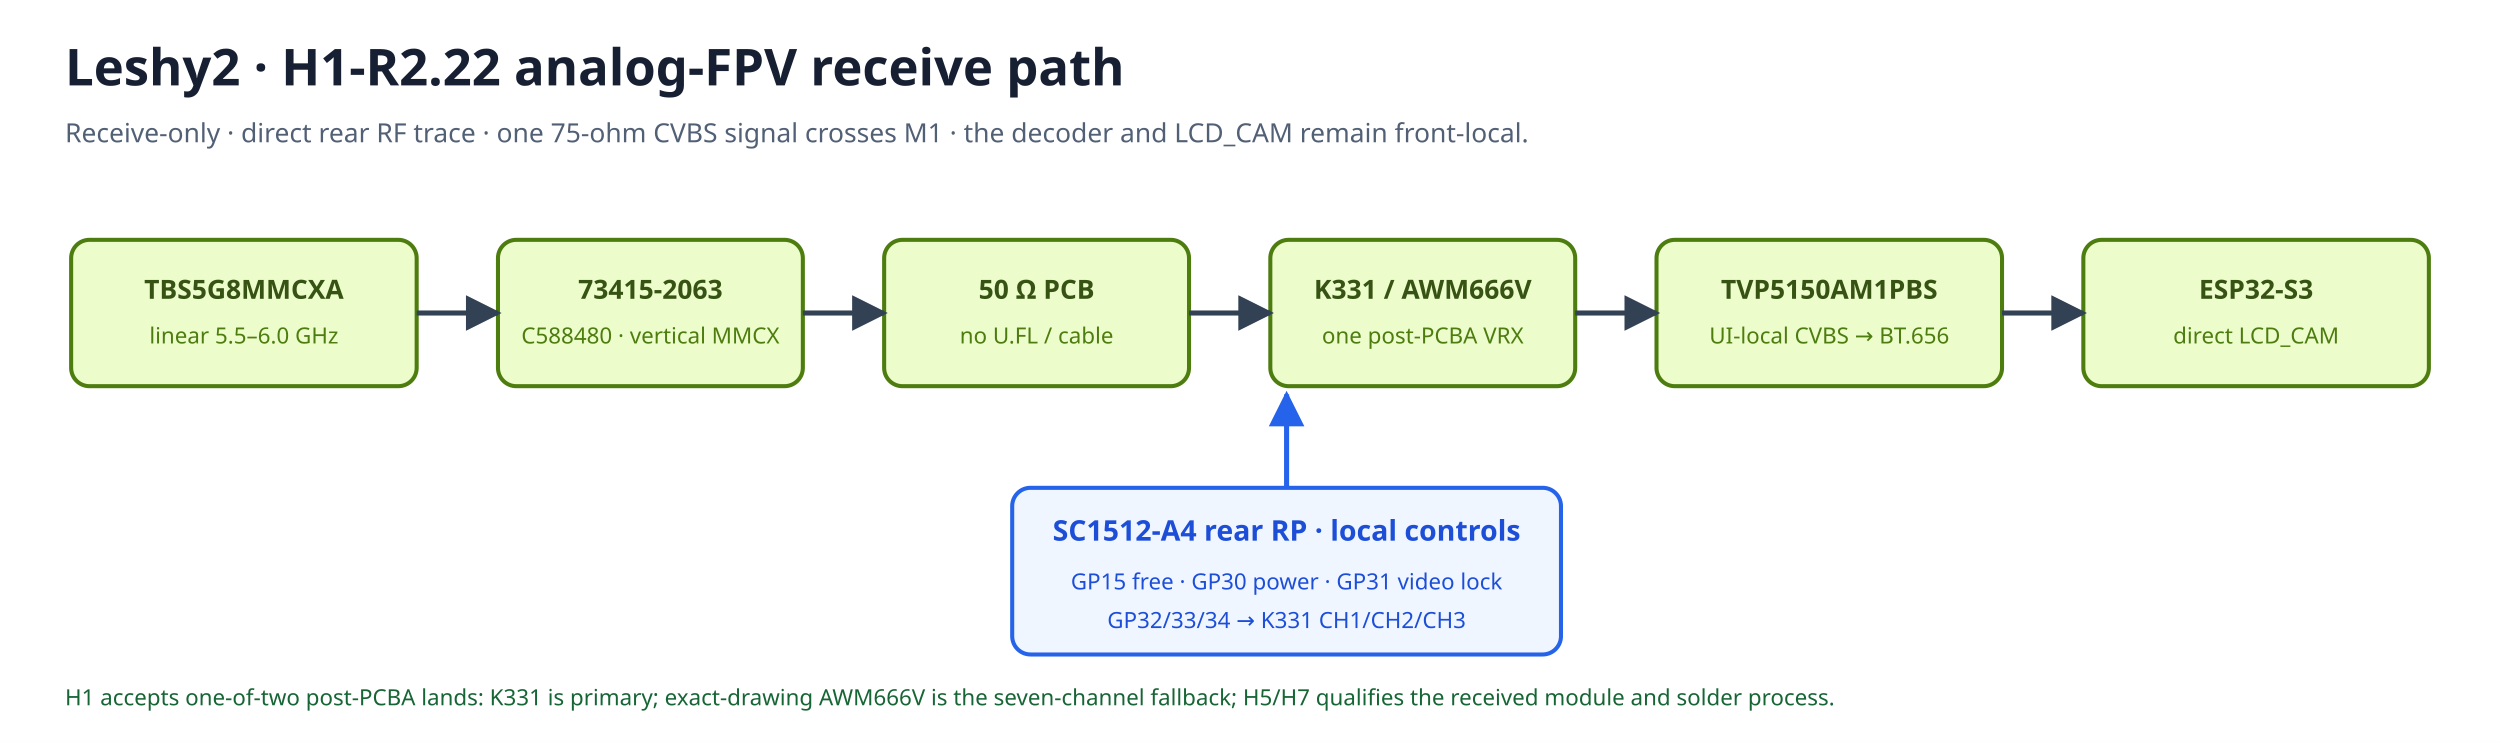
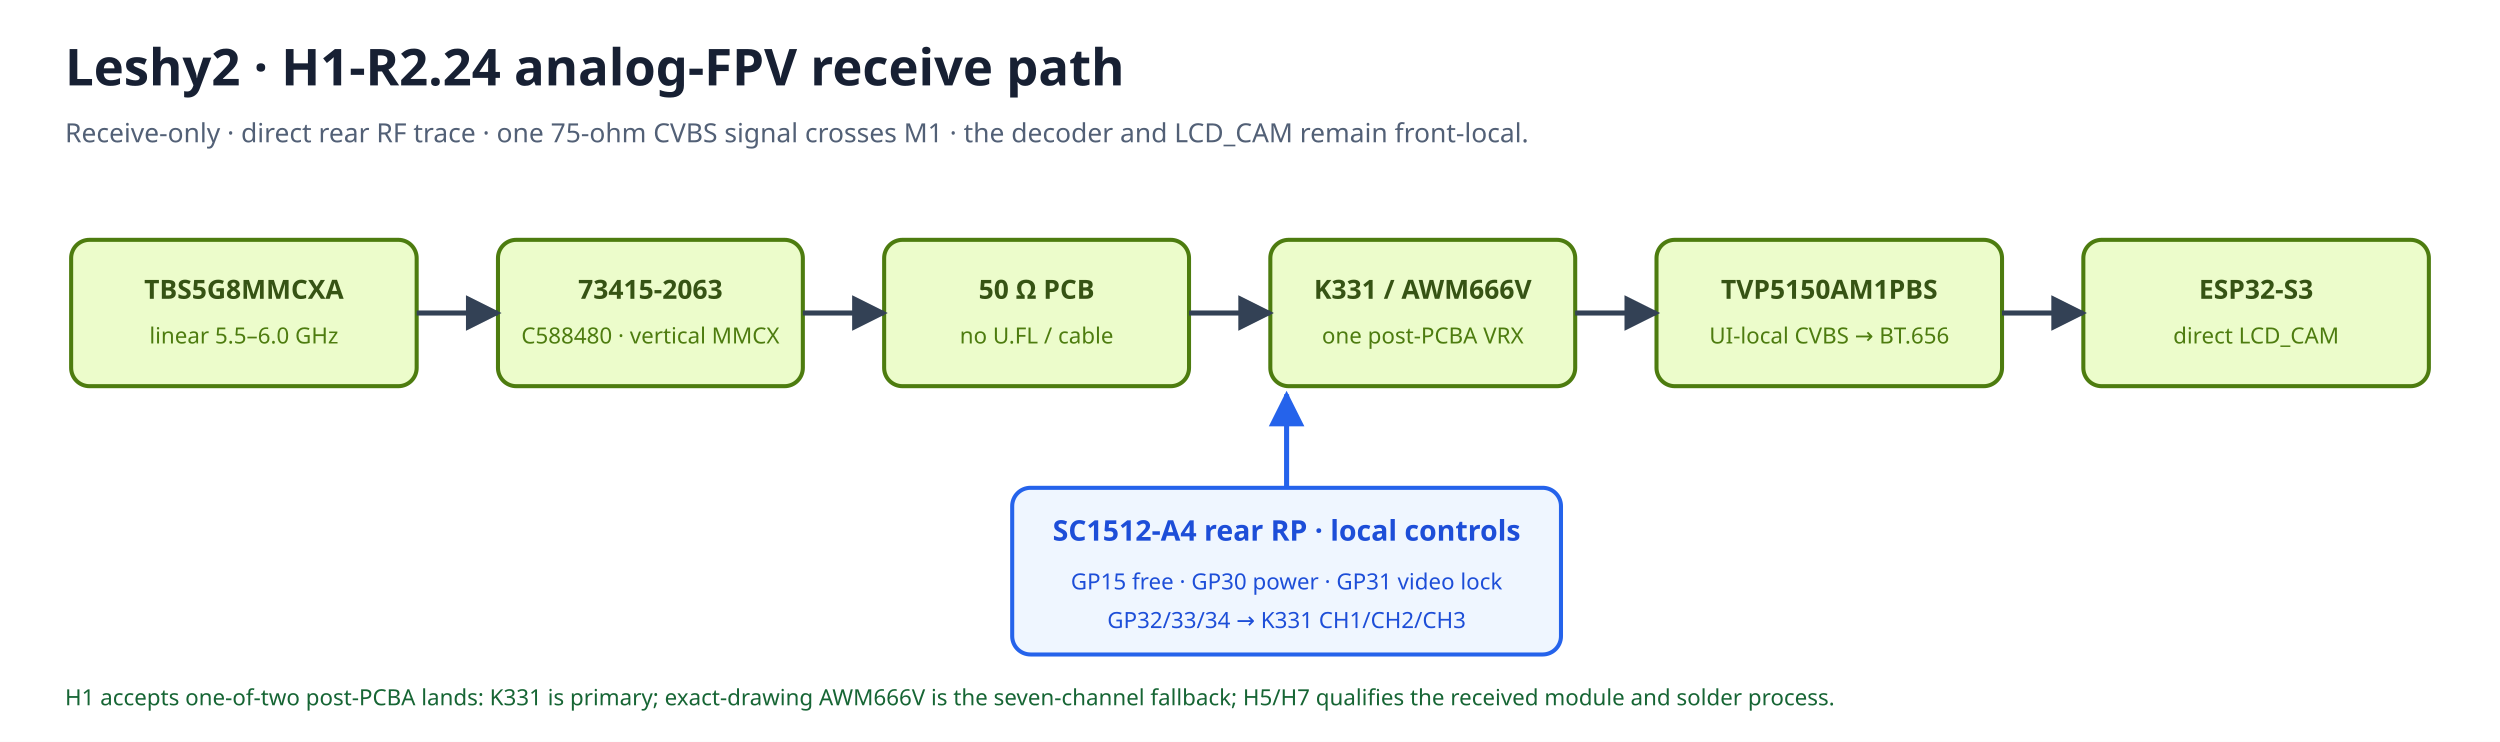
<svg xmlns="http://www.w3.org/2000/svg" width="1230" height="365" viewBox="0 0 1230 365">
  <rect width="1230" height="365" fill="#ffffff" />
  <defs>
    <marker id="arrow" viewBox="0 0 10 10" refX="9" refY="5" markerWidth="7" markerHeight="7" orient="auto-start-reverse">
      <path d="M 0 0 L 10 5 L 0 10 z" fill="#334155" />
    </marker>
    <marker id="arrowBlue" viewBox="0 0 10 10" refX="9" refY="5" markerWidth="7" markerHeight="7" orient="auto-start-reverse">
      <path d="M 0 0 L 10 5 L 0 10 z" fill="#2563eb" />
    </marker>
  </defs>
-   <text x="32" y="42" font-family="sans-serif" font-size="25" font-weight="700" fill="#172033">Leshy2 · H1-R2.22 analog-FPV receive path</text>
+   <text x="32" y="42" font-family="sans-serif" font-size="25" font-weight="700" fill="#172033">Leshy2 · H1-R2.24 analog-FPV receive path</text>
  <text x="32" y="70" font-family="sans-serif" font-size="13" fill="#526076">Receive-only · direct rear RF trace · one 75-ohm CVBS signal crosses M1 · the decoder and LCD_CAM remain front-local.</text>
  <rect x="35" y="118" width="170" height="72" rx="9" fill="#ecfccb" stroke="#4d7c0f" stroke-width="2" />
  <text x="120.0" y="147" text-anchor="middle" font-family="sans-serif" font-size="13" font-weight="700" fill="#365314">TBS5G8MMCXA</text>
  <text x="120.0" y="169" text-anchor="middle" font-family="sans-serif" font-size="11" fill="#4d7c0f">linear 5.5–6.0 GHz</text>
  <rect x="245" y="118" width="150" height="72" rx="9" fill="#ecfccb" stroke="#4d7c0f" stroke-width="2" />
  <text x="320.0" y="147" text-anchor="middle" font-family="sans-serif" font-size="13" font-weight="700" fill="#365314">73415-2063</text>
  <text x="320.0" y="169" text-anchor="middle" font-family="sans-serif" font-size="11" fill="#4d7c0f">C588480 · vertical MMCX</text>
  <rect x="435" y="118" width="150" height="72" rx="9" fill="#ecfccb" stroke="#4d7c0f" stroke-width="2" />
  <text x="510.0" y="147" text-anchor="middle" font-family="sans-serif" font-size="13" font-weight="700" fill="#365314">50 Ω PCB</text>
  <text x="510.0" y="169" text-anchor="middle" font-family="sans-serif" font-size="11" fill="#4d7c0f">no U.FL / cable</text>
  <rect x="625" y="118" width="150" height="72" rx="9" fill="#ecfccb" stroke="#4d7c0f" stroke-width="2" />
  <text x="700.0" y="147" text-anchor="middle" font-family="sans-serif" font-size="13" font-weight="700" fill="#365314">K331 / AWM666V</text>
  <text x="700.0" y="169" text-anchor="middle" font-family="sans-serif" font-size="11" fill="#4d7c0f">one post-PCBA VRX</text>
  <rect x="815" y="118" width="170" height="72" rx="9" fill="#ecfccb" stroke="#4d7c0f" stroke-width="2" />
  <text x="900.0" y="147" text-anchor="middle" font-family="sans-serif" font-size="13" font-weight="700" fill="#365314">TVP5150AM1PBS</text>
  <text x="900.0" y="169" text-anchor="middle" font-family="sans-serif" font-size="11" fill="#4d7c0f">UI-local CVBS → BT.656</text>
  <rect x="1025" y="118" width="170" height="72" rx="9" fill="#ecfccb" stroke="#4d7c0f" stroke-width="2" />
  <text x="1110.0" y="147" text-anchor="middle" font-family="sans-serif" font-size="13" font-weight="700" fill="#365314">ESP32-S3</text>
  <text x="1110.0" y="169" text-anchor="middle" font-family="sans-serif" font-size="11" fill="#4d7c0f">direct LCD_CAM</text>
  <path d="M205 154 H245" stroke="#334155" stroke-width="2.5" marker-end="url(#arrow)" />
  <path d="M395 154 H435" stroke="#334155" stroke-width="2.5" marker-end="url(#arrow)" />
  <path d="M585 154 H625" stroke="#334155" stroke-width="2.5" marker-end="url(#arrow)" />
  <path d="M775 154 H815" stroke="#334155" stroke-width="2.5" marker-end="url(#arrow)" />
  <path d="M985 154 H1025" stroke="#334155" stroke-width="2.5" marker-end="url(#arrow)" />
  <rect x="498" y="240" width="270" height="82" rx="9" fill="#eff6ff" stroke="#2563eb" stroke-width="2" />
  <text x="633" y="266" text-anchor="middle" font-family="sans-serif" font-size="14" font-weight="700" fill="#1d4ed8">SC1512-A4 rear RP · local controls</text>
  <text x="633" y="290" text-anchor="middle" font-family="sans-serif" font-size="11" fill="#1d4ed8">GP15 free · GP30 power · GP31 video lock</text>
  <text x="633" y="309" text-anchor="middle" font-family="sans-serif" font-size="11" fill="#1d4ed8">GP32/33/34 → K331 CH1/CH2/CH3</text>
  <path d="M633 240 V194" stroke="#2563eb" stroke-width="2.5" marker-end="url(#arrowBlue)" />
  <text x="32" y="347" font-family="sans-serif" font-size="11" fill="#166534">H1 accepts one-of-two post-PCBA lands: K331 is primary; exact-drawing AWM666V is the seven-channel fallback; H5/H7 qualifies the received module and solder process.</text>
</svg>
